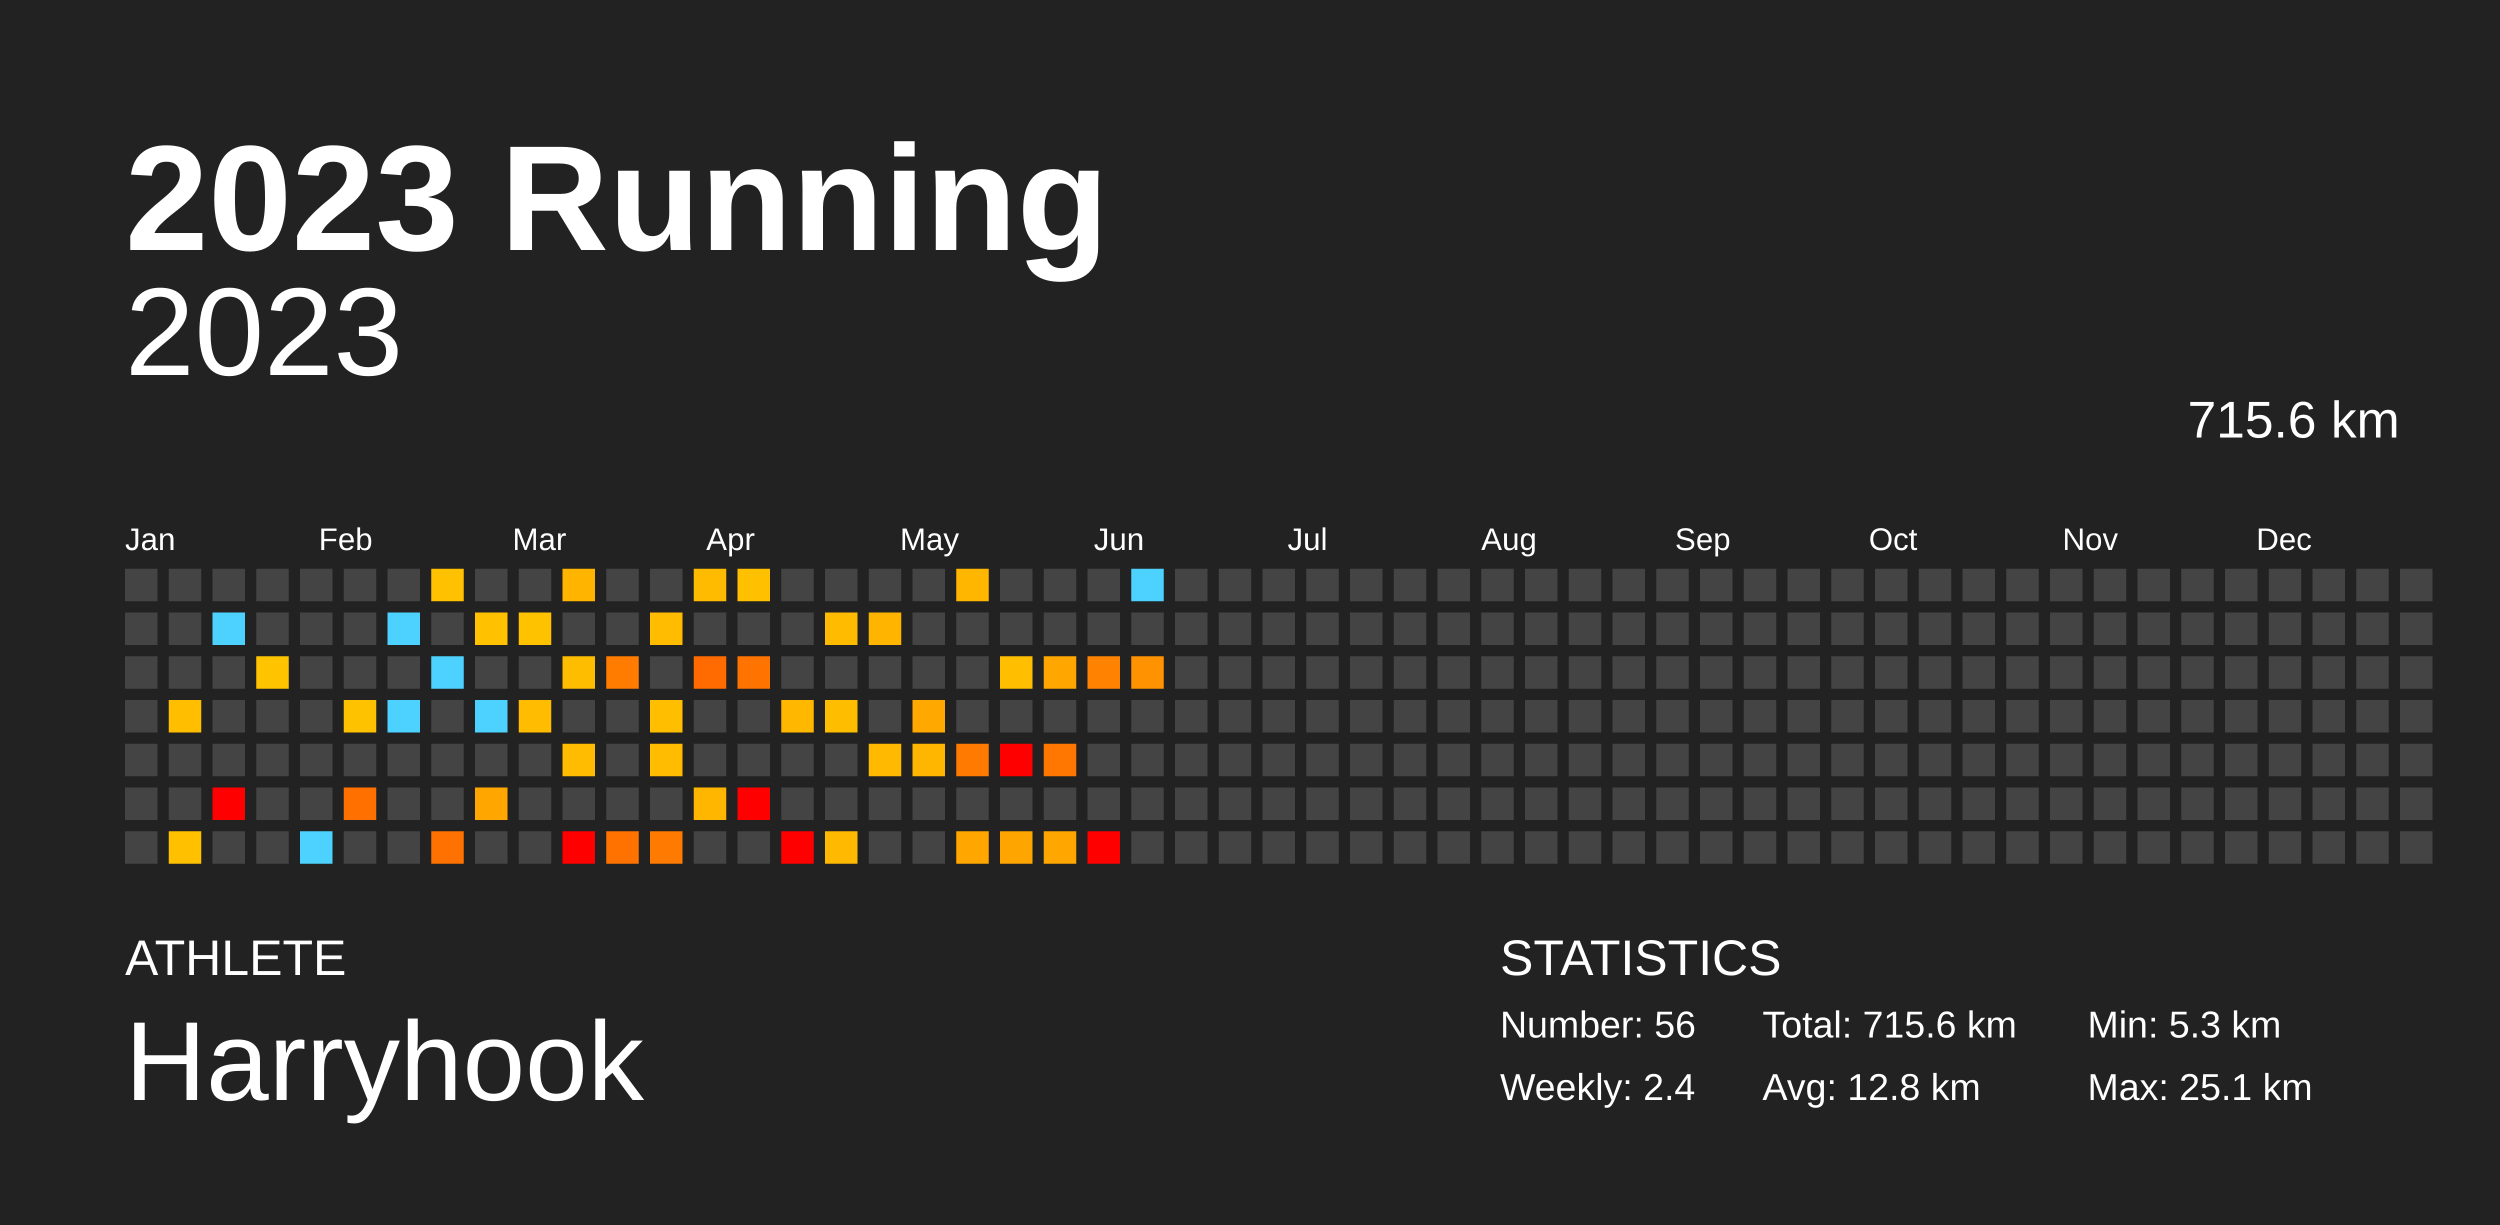
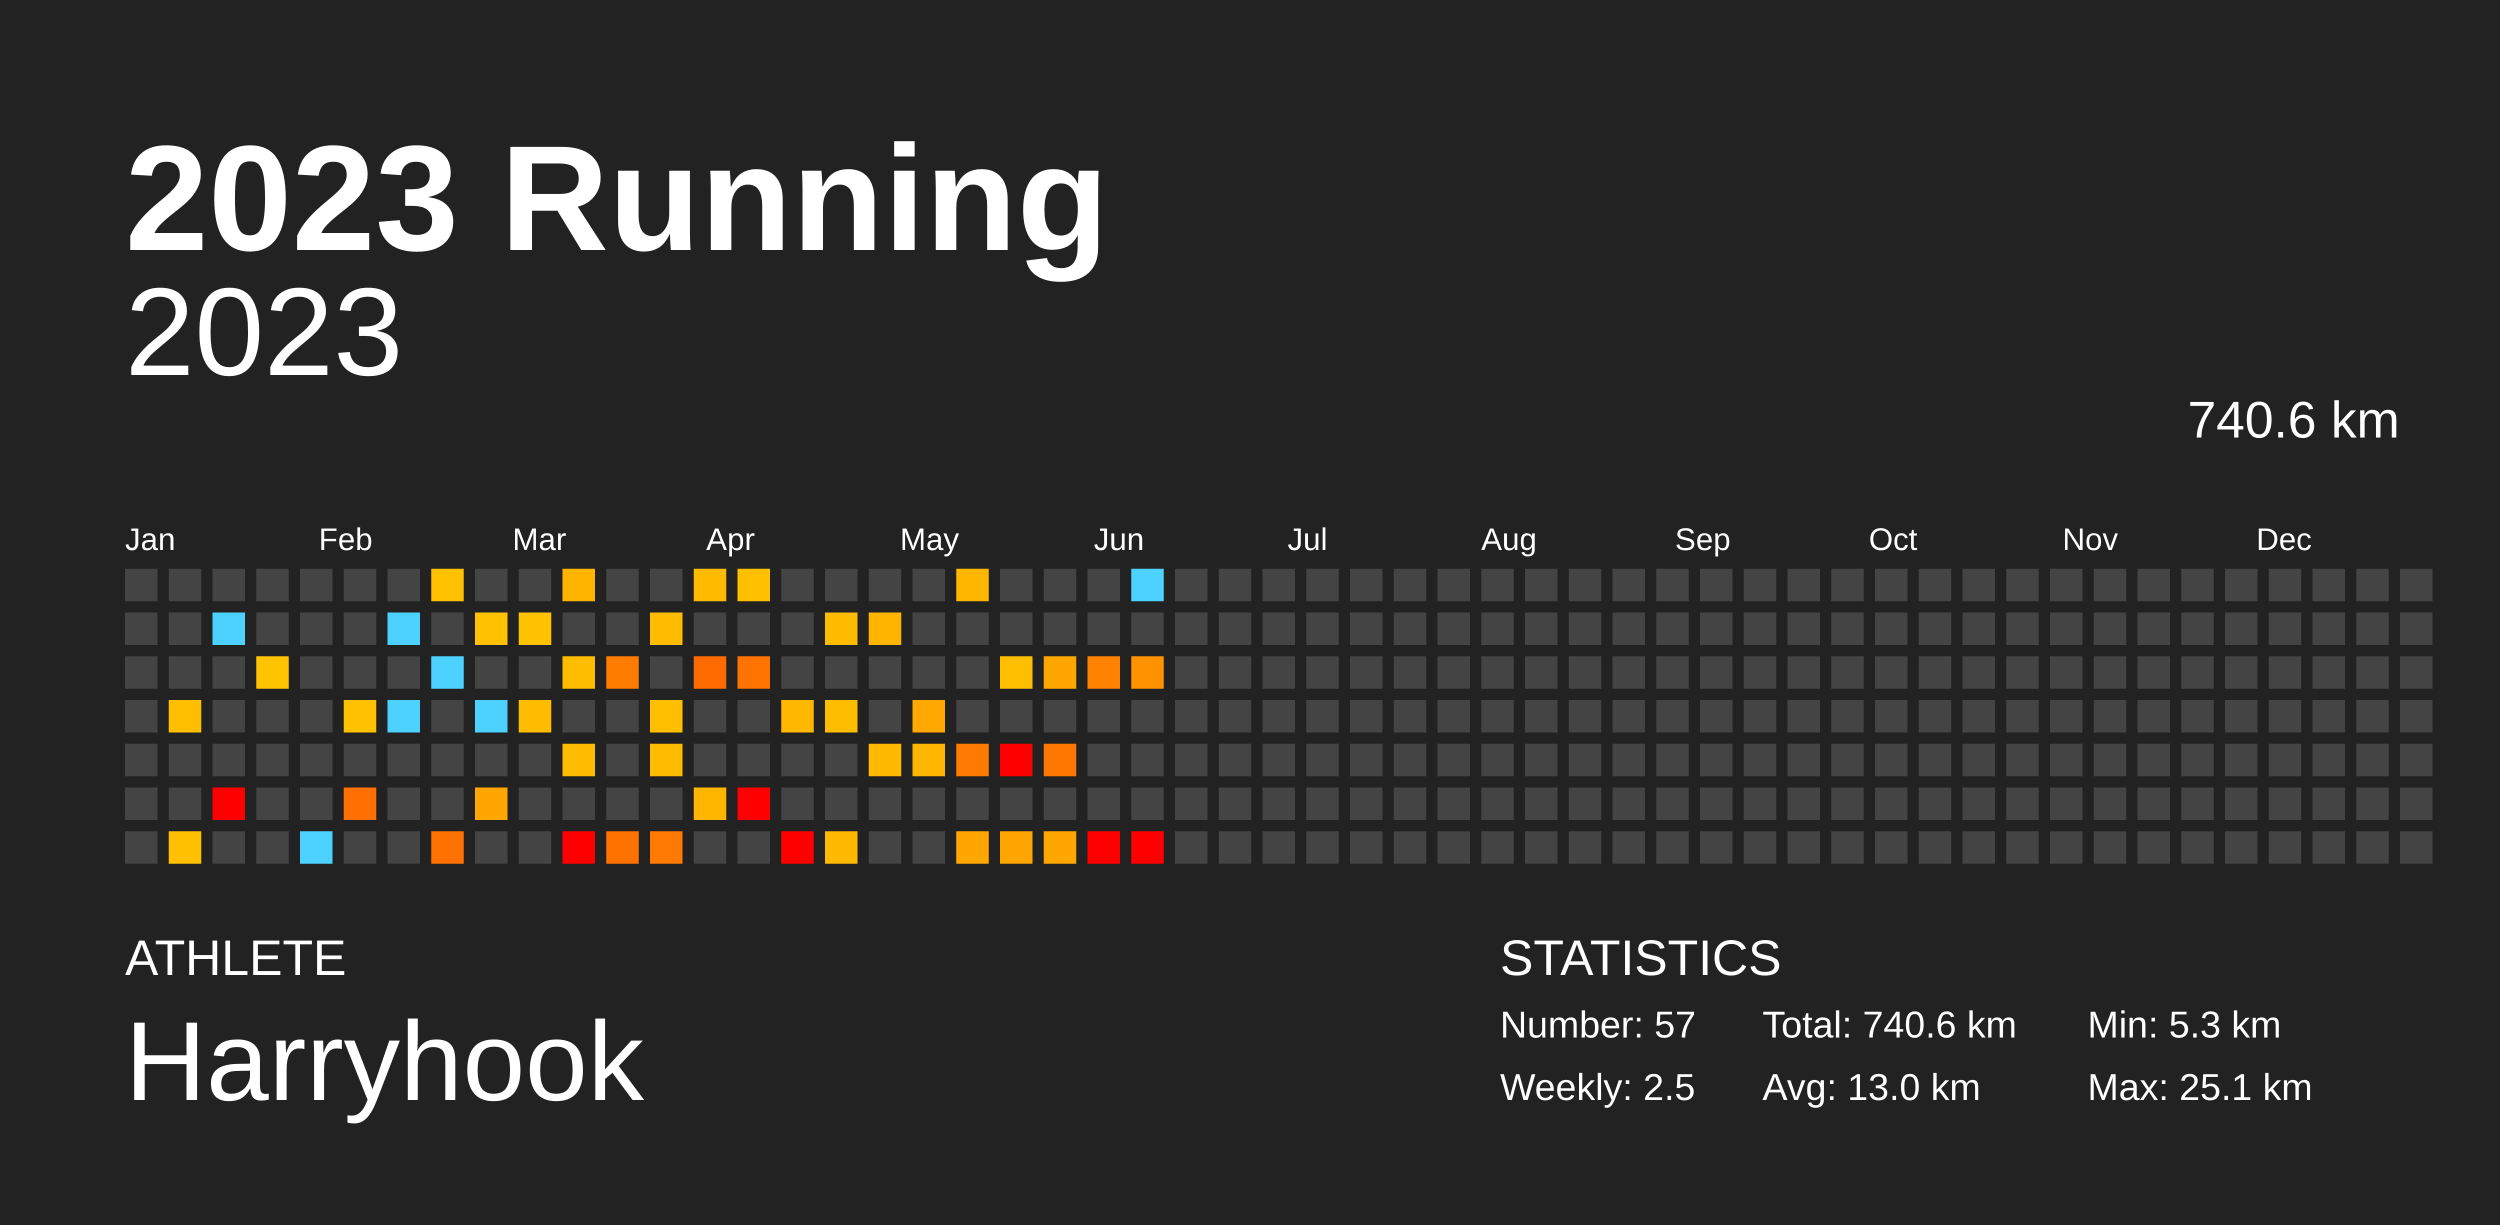
<svg xmlns="http://www.w3.org/2000/svg" baseProfile="full" height="98mm" version="1.1" viewBox="0,0,200,98" width="200mm">
  <defs />
  <rect fill="#222222" height="98" width="200" x="0" y="0" />
  <text fill="#FFFFFF" style="font-size:12px; font-family:Arial; font-weight:bold;" x="10" y="20">2023 Running</text>
  <text fill="#FFFFFF" style="font-size:4px; font-family:Arial" x="10" y="78">ATHLETE</text>
  <text fill="#FFFFFF" style="font-size:9px; font-family:Arial" x="10" y="88">Harryhook</text>
  <text fill="#FFFFFF" style="font-size:4px; font-family:Arial" x="120" y="78">STATISTICS</text>
-   <text fill="#FFFFFF" style="font-size:3px; font-family:Arial" x="120" y="83">Number: 56</text>
-   <text fill="#FFFFFF" style="font-size:3px; font-family:Arial" x="120" y="88">Weekly: 2.4</text>
-   <text fill="#FFFFFF" style="font-size:3px; font-family:Arial" x="141" y="83">Total: 715.6 km</text>
-   <text fill="#FFFFFF" style="font-size:3px; font-family:Arial" x="141" y="88">Avg: 12.8 km</text>
+   <text fill="#FFFFFF" style="font-size:3px; font-family:Arial" x="120" y="83">Number: 57</text>
+   <text fill="#FFFFFF" style="font-size:3px; font-family:Arial" x="120" y="88">Weekly: 2.5</text>
+   <text fill="#FFFFFF" style="font-size:3px; font-family:Arial" x="141" y="83">Total: 740.6 km</text>
+   <text fill="#FFFFFF" style="font-size:3px; font-family:Arial" x="141" y="88">Avg: 13.0 km</text>
  <text fill="#FFFFFF" style="font-size:3px; font-family:Arial" x="167" y="83">Min: 5.3 km</text>
  <text fill="#FFFFFF" style="font-size:3px; font-family:Arial" x="167" y="88">Max: 25.1 km</text>
  <text alignment-baseline="hanging" fill="#FFFFFF" style="font-size:10.0px; font-family:Arial;" x="10" y="30">2023</text>
-   <text alignment-baseline="hanging" fill="#FFFFFF" style="font-size:4.125px; font-family:Arial;" x="175" y="35">715.6 km</text>
+   <text alignment-baseline="hanging" fill="#FFFFFF" style="font-size:4.125px; font-family:Arial;" x="175" y="35">740.6 km</text>
  <text fill="#FFFFFF" style="font-size:2.5px; font-family:Arial" x="10.0" y="44">Jan</text>
  <text fill="#FFFFFF" style="font-size:2.5px; font-family:Arial" x="25.5" y="44">Feb</text>
  <text fill="#FFFFFF" style="font-size:2.5px; font-family:Arial" x="41.0" y="44">Mar</text>
  <text fill="#FFFFFF" style="font-size:2.5px; font-family:Arial" x="56.5" y="44">Apr</text>
  <text fill="#FFFFFF" style="font-size:2.5px; font-family:Arial" x="72.0" y="44">May</text>
  <text fill="#FFFFFF" style="font-size:2.5px; font-family:Arial" x="87.5" y="44">Jun</text>
  <text fill="#FFFFFF" style="font-size:2.5px; font-family:Arial" x="103.0" y="44">Jul</text>
  <text fill="#FFFFFF" style="font-size:2.5px; font-family:Arial" x="118.5" y="44">Aug</text>
  <text fill="#FFFFFF" style="font-size:2.5px; font-family:Arial" x="134.0" y="44">Sep</text>
  <text fill="#FFFFFF" style="font-size:2.5px; font-family:Arial" x="149.5" y="44">Oct</text>
  <text fill="#FFFFFF" style="font-size:2.5px; font-family:Arial" x="165.0" y="44">Nov</text>
  <text fill="#FFFFFF" style="font-size:2.5px; font-family:Arial" x="180.5" y="44">Dec</text>
  <rect fill="#444444" height="2.6" width="2.6" x="10.0" y="45.5" />
  <rect fill="#444444" height="2.6" width="2.6" x="10.0" y="49.0" />
  <rect fill="#444444" height="2.6" width="2.6" x="10.0" y="52.5" />
  <rect fill="#444444" height="2.6" width="2.6" x="10.0" y="56.0" />
  <rect fill="#444444" height="2.6" width="2.6" x="10.0" y="59.5" />
  <rect fill="#444444" height="2.6" width="2.6" x="10.0" y="63.0" />
  <rect fill="#444444" height="2.6" width="2.6" x="10.0" y="66.5" />
  <rect fill="#444444" height="2.6" width="2.6" x="13.5" y="45.5" />
  <rect fill="#444444" height="2.6" width="2.6" x="13.5" y="49.0" />
  <rect fill="#444444" height="2.6" width="2.6" x="13.5" y="52.5" />
  <rect fill="#ffbf00" height="2.6" width="2.6" x="13.5" y="56.0" />
  <rect fill="#444444" height="2.6" width="2.6" x="13.5" y="59.5" />
  <rect fill="#444444" height="2.6" width="2.6" x="13.5" y="63.0" />
  <rect fill="#ffc000" height="2.6" width="2.6" x="13.5" y="66.5" />
  <rect fill="#444444" height="2.6" width="2.6" x="17.0" y="45.5" />
  <rect fill="#4dd2ff" height="2.6" width="2.6" x="17.0" y="49.0" />
  <rect fill="#444444" height="2.6" width="2.6" x="17.0" y="52.5" />
  <rect fill="#444444" height="2.6" width="2.6" x="17.0" y="56.0" />
  <rect fill="#444444" height="2.6" width="2.6" x="17.0" y="59.5" />
  <rect fill="red" height="2.6" width="2.6" x="17.0" y="63.0" />
  <rect fill="#444444" height="2.6" width="2.6" x="17.0" y="66.5" />
  <rect fill="#444444" height="2.6" width="2.6" x="20.5" y="45.5" />
  <rect fill="#444444" height="2.6" width="2.6" x="20.5" y="49.0" />
  <rect fill="#ffc300" height="2.6" width="2.6" x="20.5" y="52.5" />
  <rect fill="#444444" height="2.6" width="2.6" x="20.5" y="56.0" />
  <rect fill="#444444" height="2.6" width="2.6" x="20.5" y="59.5" />
  <rect fill="#444444" height="2.6" width="2.6" x="20.5" y="63.0" />
  <rect fill="#444444" height="2.6" width="2.6" x="20.5" y="66.5" />
  <rect fill="#444444" height="2.6" width="2.6" x="24.0" y="45.5" />
  <rect fill="#444444" height="2.6" width="2.6" x="24.0" y="49.0" />
  <rect fill="#444444" height="2.6" width="2.6" x="24.0" y="52.5" />
  <rect fill="#444444" height="2.6" width="2.6" x="24.0" y="56.0" />
  <rect fill="#444444" height="2.6" width="2.6" x="24.0" y="59.5" />
  <rect fill="#444444" height="2.6" width="2.6" x="24.0" y="63.0" />
  <rect fill="#4dd2ff" height="2.6" width="2.6" x="24.0" y="66.5" />
  <rect fill="#444444" height="2.6" width="2.6" x="27.5" y="45.5" />
  <rect fill="#444444" height="2.6" width="2.6" x="27.5" y="49.0" />
  <rect fill="#444444" height="2.6" width="2.6" x="27.5" y="52.5" />
  <rect fill="#ffc200" height="2.6" width="2.6" x="27.5" y="56.0" />
  <rect fill="#444444" height="2.6" width="2.6" x="27.5" y="59.5" />
  <rect fill="#ff7000" height="2.6" width="2.6" x="27.5" y="63.0" />
  <rect fill="#444444" height="2.6" width="2.6" x="27.5" y="66.5" />
  <rect fill="#444444" height="2.6" width="2.6" x="31.0" y="45.5" />
  <rect fill="#4dd2ff" height="2.6" width="2.6" x="31.0" y="49.0" />
  <rect fill="#444444" height="2.6" width="2.6" x="31.0" y="52.5" />
  <rect fill="#4dd2ff" height="2.6" width="2.6" x="31.0" y="56.0" />
  <rect fill="#444444" height="2.6" width="2.6" x="31.0" y="59.5" />
  <rect fill="#444444" height="2.6" width="2.6" x="31.0" y="63.0" />
  <rect fill="#444444" height="2.6" width="2.6" x="31.0" y="66.5" />
  <rect fill="#ffc100" height="2.6" width="2.6" x="34.5" y="45.5" />
  <rect fill="#444444" height="2.6" width="2.6" x="34.5" y="49.0" />
  <rect fill="#4dd2ff" height="2.6" width="2.6" x="34.5" y="52.5" />
  <rect fill="#444444" height="2.6" width="2.6" x="34.5" y="56.0" />
  <rect fill="#444444" height="2.6" width="2.6" x="34.5" y="59.5" />
  <rect fill="#444444" height="2.6" width="2.6" x="34.5" y="63.0" />
  <rect fill="#ff7100" height="2.6" width="2.6" x="34.5" y="66.5" />
  <rect fill="#444444" height="2.6" width="2.6" x="38.0" y="45.5" />
  <rect fill="#ffc100" height="2.6" width="2.6" x="38.0" y="49.0" />
  <rect fill="#444444" height="2.6" width="2.6" x="38.0" y="52.5" />
  <rect fill="#4dd2ff" height="2.6" width="2.6" x="38.0" y="56.0" />
  <rect fill="#444444" height="2.6" width="2.6" x="38.0" y="59.5" />
  <rect fill="#ffa700" height="2.6" width="2.6" x="38.0" y="63.0" />
  <rect fill="#444444" height="2.6" width="2.6" x="38.0" y="66.5" />
  <rect fill="#444444" height="2.6" width="2.6" x="41.5" y="45.5" />
  <rect fill="#ffc200" height="2.6" width="2.6" x="41.5" y="49.0" />
  <rect fill="#444444" height="2.6" width="2.6" x="41.5" y="52.5" />
  <rect fill="#ffbc00" height="2.6" width="2.6" x="41.5" y="56.0" />
  <rect fill="#444444" height="2.6" width="2.6" x="41.5" y="59.5" />
  <rect fill="#444444" height="2.6" width="2.6" x="41.5" y="63.0" />
  <rect fill="#444444" height="2.6" width="2.6" x="41.5" y="66.5" />
  <rect fill="#ffb500" height="2.6" width="2.6" x="45.0" y="45.5" />
  <rect fill="#444444" height="2.6" width="2.6" x="45.0" y="49.0" />
  <rect fill="#ffbd00" height="2.6" width="2.6" x="45.0" y="52.5" />
  <rect fill="#444444" height="2.6" width="2.6" x="45.0" y="56.0" />
  <rect fill="#ffbc00" height="2.6" width="2.6" x="45.0" y="59.5" />
  <rect fill="#444444" height="2.6" width="2.6" x="45.0" y="63.0" />
  <rect fill="red" height="2.6" width="2.6" x="45.0" y="66.5" />
  <rect fill="#444444" height="2.6" width="2.6" x="48.5" y="45.5" />
  <rect fill="#444444" height="2.6" width="2.6" x="48.5" y="49.0" />
  <rect fill="#ff7c00" height="2.6" width="2.6" x="48.5" y="52.5" />
  <rect fill="#444444" height="2.6" width="2.6" x="48.5" y="56.0" />
  <rect fill="#444444" height="2.6" width="2.6" x="48.5" y="59.5" />
  <rect fill="#444444" height="2.6" width="2.6" x="48.5" y="63.0" />
  <rect fill="#ff7200" height="2.6" width="2.6" x="48.5" y="66.5" />
  <rect fill="#444444" height="2.6" width="2.6" x="52.0" y="45.5" />
  <rect fill="#ffbc00" height="2.6" width="2.6" x="52.0" y="49.0" />
  <rect fill="#444444" height="2.6" width="2.6" x="52.0" y="52.5" />
  <rect fill="#ffbf00" height="2.6" width="2.6" x="52.0" y="56.0" />
  <rect fill="#ffbc00" height="2.6" width="2.6" x="52.0" y="59.5" />
  <rect fill="#444444" height="2.6" width="2.6" x="52.0" y="63.0" />
  <rect fill="#ff7a00" height="2.6" width="2.6" x="52.0" y="66.5" />
  <rect fill="#ffbb00" height="2.6" width="2.6" x="55.5" y="45.5" />
  <rect fill="#444444" height="2.6" width="2.6" x="55.5" y="49.0" />
  <rect fill="#ff6b00" height="2.6" width="2.6" x="55.5" y="52.5" />
  <rect fill="#444444" height="2.6" width="2.6" x="55.5" y="56.0" />
  <rect fill="#444444" height="2.6" width="2.6" x="55.5" y="59.5" />
  <rect fill="#ffb600" height="2.6" width="2.6" x="55.5" y="63.0" />
  <rect fill="#444444" height="2.6" width="2.6" x="55.5" y="66.5" />
  <rect fill="#ffc000" height="2.6" width="2.6" x="59.0" y="45.5" />
  <rect fill="#444444" height="2.6" width="2.6" x="59.0" y="49.0" />
  <rect fill="#ff7300" height="2.6" width="2.6" x="59.0" y="52.5" />
  <rect fill="#444444" height="2.6" width="2.6" x="59.0" y="56.0" />
  <rect fill="#444444" height="2.6" width="2.6" x="59.0" y="59.5" />
  <rect fill="red" height="2.6" width="2.6" x="59.0" y="63.0" />
  <rect fill="#444444" height="2.6" width="2.6" x="59.0" y="66.5" />
  <rect fill="#444444" height="2.6" width="2.6" x="62.5" y="45.5" />
  <rect fill="#444444" height="2.6" width="2.6" x="62.5" y="49.0" />
  <rect fill="#444444" height="2.6" width="2.6" x="62.5" y="52.5" />
  <rect fill="#ffb700" height="2.6" width="2.6" x="62.5" y="56.0" />
  <rect fill="#444444" height="2.6" width="2.6" x="62.5" y="59.5" />
  <rect fill="#444444" height="2.6" width="2.6" x="62.5" y="63.0" />
  <rect fill="red" height="2.6" width="2.6" x="62.5" y="66.5" />
  <rect fill="#444444" height="2.6" width="2.6" x="66.0" y="45.5" />
  <rect fill="#ffbb00" height="2.6" width="2.6" x="66.0" y="49.0" />
  <rect fill="#444444" height="2.6" width="2.6" x="66.0" y="52.5" />
  <rect fill="#ffbd00" height="2.6" width="2.6" x="66.0" y="56.0" />
  <rect fill="#444444" height="2.6" width="2.6" x="66.0" y="59.5" />
  <rect fill="#444444" height="2.6" width="2.6" x="66.0" y="63.0" />
  <rect fill="#ffb900" height="2.6" width="2.6" x="66.0" y="66.5" />
  <rect fill="#444444" height="2.6" width="2.6" x="69.5" y="45.5" />
  <rect fill="#ffb500" height="2.6" width="2.6" x="69.5" y="49.0" />
  <rect fill="#444444" height="2.6" width="2.6" x="69.5" y="52.5" />
  <rect fill="#444444" height="2.6" width="2.6" x="69.5" y="56.0" />
  <rect fill="#ffb900" height="2.6" width="2.6" x="69.5" y="59.5" />
  <rect fill="#444444" height="2.6" width="2.6" x="69.5" y="63.0" />
  <rect fill="#444444" height="2.6" width="2.6" x="69.5" y="66.5" />
  <rect fill="#444444" height="2.6" width="2.6" x="73.0" y="45.5" />
  <rect fill="#444444" height="2.6" width="2.6" x="73.0" y="49.0" />
  <rect fill="#444444" height="2.6" width="2.6" x="73.0" y="52.5" />
  <rect fill="#ffa800" height="2.6" width="2.6" x="73.0" y="56.0" />
  <rect fill="#ffb600" height="2.6" width="2.6" x="73.0" y="59.5" />
  <rect fill="#444444" height="2.6" width="2.6" x="73.0" y="63.0" />
  <rect fill="#444444" height="2.6" width="2.6" x="73.0" y="66.5" />
  <rect fill="#ffb600" height="2.6" width="2.6" x="76.5" y="45.5" />
  <rect fill="#444444" height="2.6" width="2.6" x="76.5" y="49.0" />
  <rect fill="#444444" height="2.6" width="2.6" x="76.5" y="52.5" />
  <rect fill="#444444" height="2.6" width="2.6" x="76.5" y="56.0" />
  <rect fill="#ff7a00" height="2.6" width="2.6" x="76.5" y="59.5" />
  <rect fill="#444444" height="2.6" width="2.6" x="76.5" y="63.0" />
  <rect fill="#ffa600" height="2.6" width="2.6" x="76.5" y="66.5" />
  <rect fill="#444444" height="2.6" width="2.6" x="80.0" y="45.5" />
  <rect fill="#444444" height="2.6" width="2.6" x="80.0" y="49.0" />
  <rect fill="#ffbf00" height="2.6" width="2.6" x="80.0" y="52.5" />
  <rect fill="#444444" height="2.6" width="2.6" x="80.0" y="56.0" />
  <rect fill="red" height="2.6" width="2.6" x="80.0" y="59.5" />
  <rect fill="#444444" height="2.6" width="2.6" x="80.0" y="63.0" />
  <rect fill="#ffa500" height="2.6" width="2.6" x="80.0" y="66.5" />
  <rect fill="#444444" height="2.6" width="2.6" x="83.5" y="45.5" />
  <rect fill="#444444" height="2.6" width="2.6" x="83.5" y="49.0" />
  <rect fill="#ffa700" height="2.6" width="2.6" x="83.5" y="52.5" />
  <rect fill="#444444" height="2.6" width="2.6" x="83.5" y="56.0" />
  <rect fill="#ff7700" height="2.6" width="2.6" x="83.5" y="59.5" />
  <rect fill="#444444" height="2.6" width="2.6" x="83.5" y="63.0" />
  <rect fill="#ffa600" height="2.6" width="2.6" x="83.5" y="66.5" />
  <rect fill="#444444" height="2.6" width="2.6" x="87.0" y="45.5" />
  <rect fill="#444444" height="2.6" width="2.6" x="87.0" y="49.0" />
  <rect fill="#ff8300" height="2.6" width="2.6" x="87.0" y="52.5" />
  <rect fill="#444444" height="2.6" width="2.6" x="87.0" y="56.0" />
  <rect fill="#444444" height="2.6" width="2.6" x="87.0" y="59.5" />
  <rect fill="#444444" height="2.6" width="2.6" x="87.0" y="63.0" />
  <rect fill="red" height="2.6" width="2.6" x="87.0" y="66.5" />
  <rect fill="#4dd2ff" height="2.6" width="2.6" x="90.5" y="45.5" />
  <rect fill="#444444" height="2.6" width="2.6" x="90.5" y="49.0" />
  <rect fill="#ff9200" height="2.6" width="2.6" x="90.5" y="52.5" />
  <rect fill="#444444" height="2.6" width="2.6" x="90.5" y="56.0" />
  <rect fill="#444444" height="2.6" width="2.6" x="90.5" y="59.5" />
  <rect fill="#444444" height="2.6" width="2.6" x="90.5" y="63.0" />
-   <rect fill="#444444" height="2.6" width="2.6" x="90.5" y="66.5" />
+   <rect fill="red" height="2.6" width="2.6" x="90.5" y="66.5" />
  <rect fill="#444444" height="2.6" width="2.6" x="94.0" y="45.5" />
  <rect fill="#444444" height="2.6" width="2.6" x="94.0" y="49.0" />
  <rect fill="#444444" height="2.6" width="2.6" x="94.0" y="52.5" />
  <rect fill="#444444" height="2.6" width="2.6" x="94.0" y="56.0" />
  <rect fill="#444444" height="2.6" width="2.6" x="94.0" y="59.5" />
  <rect fill="#444444" height="2.6" width="2.6" x="94.0" y="63.0" />
  <rect fill="#444444" height="2.6" width="2.6" x="94.0" y="66.5" />
  <rect fill="#444444" height="2.6" width="2.6" x="97.5" y="45.5" />
  <rect fill="#444444" height="2.6" width="2.6" x="97.5" y="49.0" />
  <rect fill="#444444" height="2.6" width="2.6" x="97.5" y="52.5" />
  <rect fill="#444444" height="2.6" width="2.6" x="97.5" y="56.0" />
  <rect fill="#444444" height="2.6" width="2.6" x="97.5" y="59.5" />
  <rect fill="#444444" height="2.6" width="2.6" x="97.5" y="63.0" />
  <rect fill="#444444" height="2.6" width="2.6" x="97.5" y="66.5" />
  <rect fill="#444444" height="2.6" width="2.6" x="101.0" y="45.5" />
  <rect fill="#444444" height="2.6" width="2.6" x="101.0" y="49.0" />
  <rect fill="#444444" height="2.6" width="2.6" x="101.0" y="52.5" />
  <rect fill="#444444" height="2.6" width="2.6" x="101.0" y="56.0" />
  <rect fill="#444444" height="2.6" width="2.6" x="101.0" y="59.5" />
  <rect fill="#444444" height="2.6" width="2.6" x="101.0" y="63.0" />
  <rect fill="#444444" height="2.6" width="2.6" x="101.0" y="66.5" />
  <rect fill="#444444" height="2.6" width="2.6" x="104.5" y="45.5" />
  <rect fill="#444444" height="2.6" width="2.6" x="104.5" y="49.0" />
  <rect fill="#444444" height="2.6" width="2.6" x="104.5" y="52.5" />
  <rect fill="#444444" height="2.6" width="2.6" x="104.5" y="56.0" />
  <rect fill="#444444" height="2.6" width="2.6" x="104.5" y="59.5" />
  <rect fill="#444444" height="2.6" width="2.6" x="104.5" y="63.0" />
  <rect fill="#444444" height="2.6" width="2.6" x="104.5" y="66.5" />
  <rect fill="#444444" height="2.6" width="2.6" x="108.0" y="45.5" />
  <rect fill="#444444" height="2.6" width="2.6" x="108.0" y="49.0" />
  <rect fill="#444444" height="2.6" width="2.6" x="108.0" y="52.5" />
  <rect fill="#444444" height="2.6" width="2.6" x="108.0" y="56.0" />
  <rect fill="#444444" height="2.6" width="2.6" x="108.0" y="59.5" />
  <rect fill="#444444" height="2.6" width="2.6" x="108.0" y="63.0" />
  <rect fill="#444444" height="2.6" width="2.6" x="108.0" y="66.5" />
  <rect fill="#444444" height="2.6" width="2.6" x="111.5" y="45.5" />
  <rect fill="#444444" height="2.6" width="2.6" x="111.5" y="49.0" />
  <rect fill="#444444" height="2.6" width="2.6" x="111.5" y="52.5" />
  <rect fill="#444444" height="2.6" width="2.6" x="111.5" y="56.0" />
  <rect fill="#444444" height="2.6" width="2.6" x="111.5" y="59.5" />
  <rect fill="#444444" height="2.6" width="2.6" x="111.5" y="63.0" />
  <rect fill="#444444" height="2.6" width="2.6" x="111.5" y="66.5" />
  <rect fill="#444444" height="2.6" width="2.6" x="115.0" y="45.5" />
  <rect fill="#444444" height="2.6" width="2.6" x="115.0" y="49.0" />
  <rect fill="#444444" height="2.6" width="2.6" x="115.0" y="52.5" />
  <rect fill="#444444" height="2.6" width="2.6" x="115.0" y="56.0" />
  <rect fill="#444444" height="2.6" width="2.6" x="115.0" y="59.5" />
  <rect fill="#444444" height="2.6" width="2.6" x="115.0" y="63.0" />
  <rect fill="#444444" height="2.6" width="2.6" x="115.0" y="66.5" />
  <rect fill="#444444" height="2.6" width="2.6" x="118.5" y="45.5" />
  <rect fill="#444444" height="2.6" width="2.6" x="118.5" y="49.0" />
  <rect fill="#444444" height="2.6" width="2.6" x="118.5" y="52.5" />
  <rect fill="#444444" height="2.6" width="2.6" x="118.5" y="56.0" />
  <rect fill="#444444" height="2.6" width="2.6" x="118.5" y="59.5" />
  <rect fill="#444444" height="2.6" width="2.6" x="118.5" y="63.0" />
  <rect fill="#444444" height="2.6" width="2.6" x="118.5" y="66.5" />
  <rect fill="#444444" height="2.6" width="2.6" x="122.0" y="45.5" />
  <rect fill="#444444" height="2.6" width="2.6" x="122.0" y="49.0" />
  <rect fill="#444444" height="2.6" width="2.6" x="122.0" y="52.5" />
  <rect fill="#444444" height="2.6" width="2.6" x="122.0" y="56.0" />
  <rect fill="#444444" height="2.6" width="2.6" x="122.0" y="59.5" />
  <rect fill="#444444" height="2.6" width="2.6" x="122.0" y="63.0" />
  <rect fill="#444444" height="2.6" width="2.6" x="122.0" y="66.5" />
  <rect fill="#444444" height="2.6" width="2.6" x="125.5" y="45.5" />
  <rect fill="#444444" height="2.6" width="2.6" x="125.5" y="49.0" />
  <rect fill="#444444" height="2.6" width="2.6" x="125.5" y="52.5" />
  <rect fill="#444444" height="2.6" width="2.6" x="125.5" y="56.0" />
  <rect fill="#444444" height="2.6" width="2.6" x="125.5" y="59.5" />
  <rect fill="#444444" height="2.6" width="2.6" x="125.5" y="63.0" />
  <rect fill="#444444" height="2.6" width="2.6" x="125.5" y="66.5" />
  <rect fill="#444444" height="2.6" width="2.6" x="129.0" y="45.5" />
  <rect fill="#444444" height="2.6" width="2.6" x="129.0" y="49.0" />
  <rect fill="#444444" height="2.6" width="2.6" x="129.0" y="52.5" />
  <rect fill="#444444" height="2.6" width="2.6" x="129.0" y="56.0" />
  <rect fill="#444444" height="2.6" width="2.6" x="129.0" y="59.5" />
  <rect fill="#444444" height="2.6" width="2.6" x="129.0" y="63.0" />
  <rect fill="#444444" height="2.6" width="2.6" x="129.0" y="66.5" />
  <rect fill="#444444" height="2.6" width="2.6" x="132.5" y="45.5" />
  <rect fill="#444444" height="2.6" width="2.6" x="132.5" y="49.0" />
  <rect fill="#444444" height="2.6" width="2.6" x="132.5" y="52.5" />
  <rect fill="#444444" height="2.6" width="2.6" x="132.5" y="56.0" />
  <rect fill="#444444" height="2.6" width="2.6" x="132.5" y="59.5" />
  <rect fill="#444444" height="2.6" width="2.6" x="132.5" y="63.0" />
  <rect fill="#444444" height="2.6" width="2.6" x="132.5" y="66.5" />
  <rect fill="#444444" height="2.6" width="2.6" x="136.0" y="45.5" />
  <rect fill="#444444" height="2.6" width="2.6" x="136.0" y="49.0" />
  <rect fill="#444444" height="2.6" width="2.6" x="136.0" y="52.5" />
  <rect fill="#444444" height="2.6" width="2.6" x="136.0" y="56.0" />
  <rect fill="#444444" height="2.6" width="2.6" x="136.0" y="59.5" />
  <rect fill="#444444" height="2.6" width="2.6" x="136.0" y="63.0" />
  <rect fill="#444444" height="2.6" width="2.6" x="136.0" y="66.5" />
  <rect fill="#444444" height="2.6" width="2.6" x="139.5" y="45.5" />
  <rect fill="#444444" height="2.6" width="2.6" x="139.5" y="49.0" />
  <rect fill="#444444" height="2.6" width="2.6" x="139.5" y="52.5" />
  <rect fill="#444444" height="2.6" width="2.6" x="139.5" y="56.0" />
  <rect fill="#444444" height="2.6" width="2.6" x="139.5" y="59.5" />
  <rect fill="#444444" height="2.6" width="2.6" x="139.5" y="63.0" />
  <rect fill="#444444" height="2.6" width="2.6" x="139.5" y="66.5" />
  <rect fill="#444444" height="2.6" width="2.6" x="143.0" y="45.5" />
  <rect fill="#444444" height="2.6" width="2.6" x="143.0" y="49.0" />
  <rect fill="#444444" height="2.6" width="2.6" x="143.0" y="52.5" />
  <rect fill="#444444" height="2.6" width="2.6" x="143.0" y="56.0" />
  <rect fill="#444444" height="2.6" width="2.6" x="143.0" y="59.5" />
  <rect fill="#444444" height="2.6" width="2.6" x="143.0" y="63.0" />
  <rect fill="#444444" height="2.6" width="2.6" x="143.0" y="66.5" />
  <rect fill="#444444" height="2.6" width="2.6" x="146.5" y="45.5" />
  <rect fill="#444444" height="2.6" width="2.6" x="146.5" y="49.0" />
  <rect fill="#444444" height="2.6" width="2.6" x="146.5" y="52.5" />
  <rect fill="#444444" height="2.6" width="2.6" x="146.5" y="56.0" />
  <rect fill="#444444" height="2.6" width="2.6" x="146.5" y="59.5" />
  <rect fill="#444444" height="2.6" width="2.6" x="146.5" y="63.0" />
  <rect fill="#444444" height="2.6" width="2.6" x="146.5" y="66.5" />
  <rect fill="#444444" height="2.6" width="2.6" x="150.0" y="45.5" />
  <rect fill="#444444" height="2.6" width="2.6" x="150.0" y="49.0" />
  <rect fill="#444444" height="2.6" width="2.6" x="150.0" y="52.5" />
  <rect fill="#444444" height="2.6" width="2.6" x="150.0" y="56.0" />
  <rect fill="#444444" height="2.6" width="2.6" x="150.0" y="59.5" />
  <rect fill="#444444" height="2.6" width="2.6" x="150.0" y="63.0" />
  <rect fill="#444444" height="2.6" width="2.6" x="150.0" y="66.5" />
  <rect fill="#444444" height="2.6" width="2.6" x="153.5" y="45.5" />
  <rect fill="#444444" height="2.6" width="2.6" x="153.5" y="49.0" />
  <rect fill="#444444" height="2.6" width="2.6" x="153.5" y="52.5" />
  <rect fill="#444444" height="2.6" width="2.6" x="153.5" y="56.0" />
  <rect fill="#444444" height="2.6" width="2.6" x="153.5" y="59.5" />
  <rect fill="#444444" height="2.6" width="2.6" x="153.5" y="63.0" />
  <rect fill="#444444" height="2.6" width="2.6" x="153.5" y="66.5" />
  <rect fill="#444444" height="2.6" width="2.6" x="157.0" y="45.5" />
  <rect fill="#444444" height="2.6" width="2.6" x="157.0" y="49.0" />
  <rect fill="#444444" height="2.6" width="2.6" x="157.0" y="52.5" />
  <rect fill="#444444" height="2.6" width="2.6" x="157.0" y="56.0" />
  <rect fill="#444444" height="2.6" width="2.6" x="157.0" y="59.5" />
  <rect fill="#444444" height="2.6" width="2.6" x="157.0" y="63.0" />
  <rect fill="#444444" height="2.6" width="2.6" x="157.0" y="66.5" />
  <rect fill="#444444" height="2.6" width="2.6" x="160.5" y="45.5" />
  <rect fill="#444444" height="2.6" width="2.6" x="160.5" y="49.0" />
  <rect fill="#444444" height="2.6" width="2.6" x="160.5" y="52.5" />
  <rect fill="#444444" height="2.6" width="2.6" x="160.5" y="56.0" />
  <rect fill="#444444" height="2.6" width="2.6" x="160.5" y="59.5" />
  <rect fill="#444444" height="2.6" width="2.6" x="160.5" y="63.0" />
  <rect fill="#444444" height="2.6" width="2.6" x="160.5" y="66.5" />
  <rect fill="#444444" height="2.6" width="2.6" x="164.0" y="45.5" />
  <rect fill="#444444" height="2.6" width="2.6" x="164.0" y="49.0" />
  <rect fill="#444444" height="2.6" width="2.6" x="164.0" y="52.5" />
  <rect fill="#444444" height="2.6" width="2.6" x="164.0" y="56.0" />
  <rect fill="#444444" height="2.6" width="2.6" x="164.0" y="59.5" />
  <rect fill="#444444" height="2.6" width="2.6" x="164.0" y="63.0" />
  <rect fill="#444444" height="2.6" width="2.6" x="164.0" y="66.5" />
  <rect fill="#444444" height="2.6" width="2.6" x="167.5" y="45.5" />
  <rect fill="#444444" height="2.6" width="2.6" x="167.5" y="49.0" />
  <rect fill="#444444" height="2.6" width="2.6" x="167.5" y="52.5" />
  <rect fill="#444444" height="2.6" width="2.6" x="167.5" y="56.0" />
  <rect fill="#444444" height="2.6" width="2.6" x="167.5" y="59.5" />
  <rect fill="#444444" height="2.6" width="2.6" x="167.5" y="63.0" />
  <rect fill="#444444" height="2.6" width="2.6" x="167.5" y="66.5" />
  <rect fill="#444444" height="2.6" width="2.6" x="171.0" y="45.5" />
  <rect fill="#444444" height="2.6" width="2.6" x="171.0" y="49.0" />
  <rect fill="#444444" height="2.6" width="2.6" x="171.0" y="52.5" />
  <rect fill="#444444" height="2.6" width="2.6" x="171.0" y="56.0" />
  <rect fill="#444444" height="2.6" width="2.6" x="171.0" y="59.5" />
  <rect fill="#444444" height="2.6" width="2.6" x="171.0" y="63.0" />
  <rect fill="#444444" height="2.6" width="2.6" x="171.0" y="66.5" />
  <rect fill="#444444" height="2.6" width="2.6" x="174.5" y="45.5" />
  <rect fill="#444444" height="2.6" width="2.6" x="174.5" y="49.0" />
  <rect fill="#444444" height="2.6" width="2.6" x="174.5" y="52.5" />
  <rect fill="#444444" height="2.6" width="2.6" x="174.5" y="56.0" />
  <rect fill="#444444" height="2.6" width="2.6" x="174.5" y="59.5" />
  <rect fill="#444444" height="2.6" width="2.6" x="174.5" y="63.0" />
  <rect fill="#444444" height="2.6" width="2.6" x="174.5" y="66.5" />
  <rect fill="#444444" height="2.6" width="2.6" x="178.0" y="45.5" />
  <rect fill="#444444" height="2.6" width="2.6" x="178.0" y="49.0" />
  <rect fill="#444444" height="2.6" width="2.6" x="178.0" y="52.5" />
  <rect fill="#444444" height="2.6" width="2.6" x="178.0" y="56.0" />
  <rect fill="#444444" height="2.6" width="2.6" x="178.0" y="59.5" />
  <rect fill="#444444" height="2.6" width="2.6" x="178.0" y="63.0" />
  <rect fill="#444444" height="2.6" width="2.6" x="178.0" y="66.5" />
  <rect fill="#444444" height="2.6" width="2.6" x="181.5" y="45.5" />
  <rect fill="#444444" height="2.6" width="2.6" x="181.5" y="49.0" />
  <rect fill="#444444" height="2.6" width="2.6" x="181.5" y="52.5" />
  <rect fill="#444444" height="2.6" width="2.6" x="181.5" y="56.0" />
  <rect fill="#444444" height="2.6" width="2.6" x="181.5" y="59.5" />
  <rect fill="#444444" height="2.6" width="2.6" x="181.5" y="63.0" />
  <rect fill="#444444" height="2.6" width="2.6" x="181.5" y="66.5" />
  <rect fill="#444444" height="2.6" width="2.6" x="185.0" y="45.5" />
  <rect fill="#444444" height="2.6" width="2.6" x="185.0" y="49.0" />
  <rect fill="#444444" height="2.6" width="2.6" x="185.0" y="52.5" />
  <rect fill="#444444" height="2.6" width="2.6" x="185.0" y="56.0" />
  <rect fill="#444444" height="2.6" width="2.6" x="185.0" y="59.5" />
  <rect fill="#444444" height="2.6" width="2.6" x="185.0" y="63.0" />
  <rect fill="#444444" height="2.6" width="2.6" x="185.0" y="66.5" />
  <rect fill="#444444" height="2.6" width="2.6" x="188.5" y="45.5" />
  <rect fill="#444444" height="2.6" width="2.6" x="188.5" y="49.0" />
  <rect fill="#444444" height="2.6" width="2.6" x="188.5" y="52.5" />
  <rect fill="#444444" height="2.6" width="2.6" x="188.5" y="56.0" />
  <rect fill="#444444" height="2.6" width="2.6" x="188.5" y="59.5" />
  <rect fill="#444444" height="2.6" width="2.6" x="188.5" y="63.0" />
  <rect fill="#444444" height="2.6" width="2.6" x="188.5" y="66.5" />
  <rect fill="#444444" height="2.6" width="2.6" x="192.0" y="45.5" />
  <rect fill="#444444" height="2.6" width="2.6" x="192.0" y="49.0" />
  <rect fill="#444444" height="2.6" width="2.6" x="192.0" y="52.5" />
  <rect fill="#444444" height="2.6" width="2.6" x="192.0" y="56.0" />
  <rect fill="#444444" height="2.6" width="2.6" x="192.0" y="59.5" />
  <rect fill="#444444" height="2.6" width="2.6" x="192.0" y="63.0" />
  <rect fill="#444444" height="2.6" width="2.6" x="192.0" y="66.5" />
</svg>
